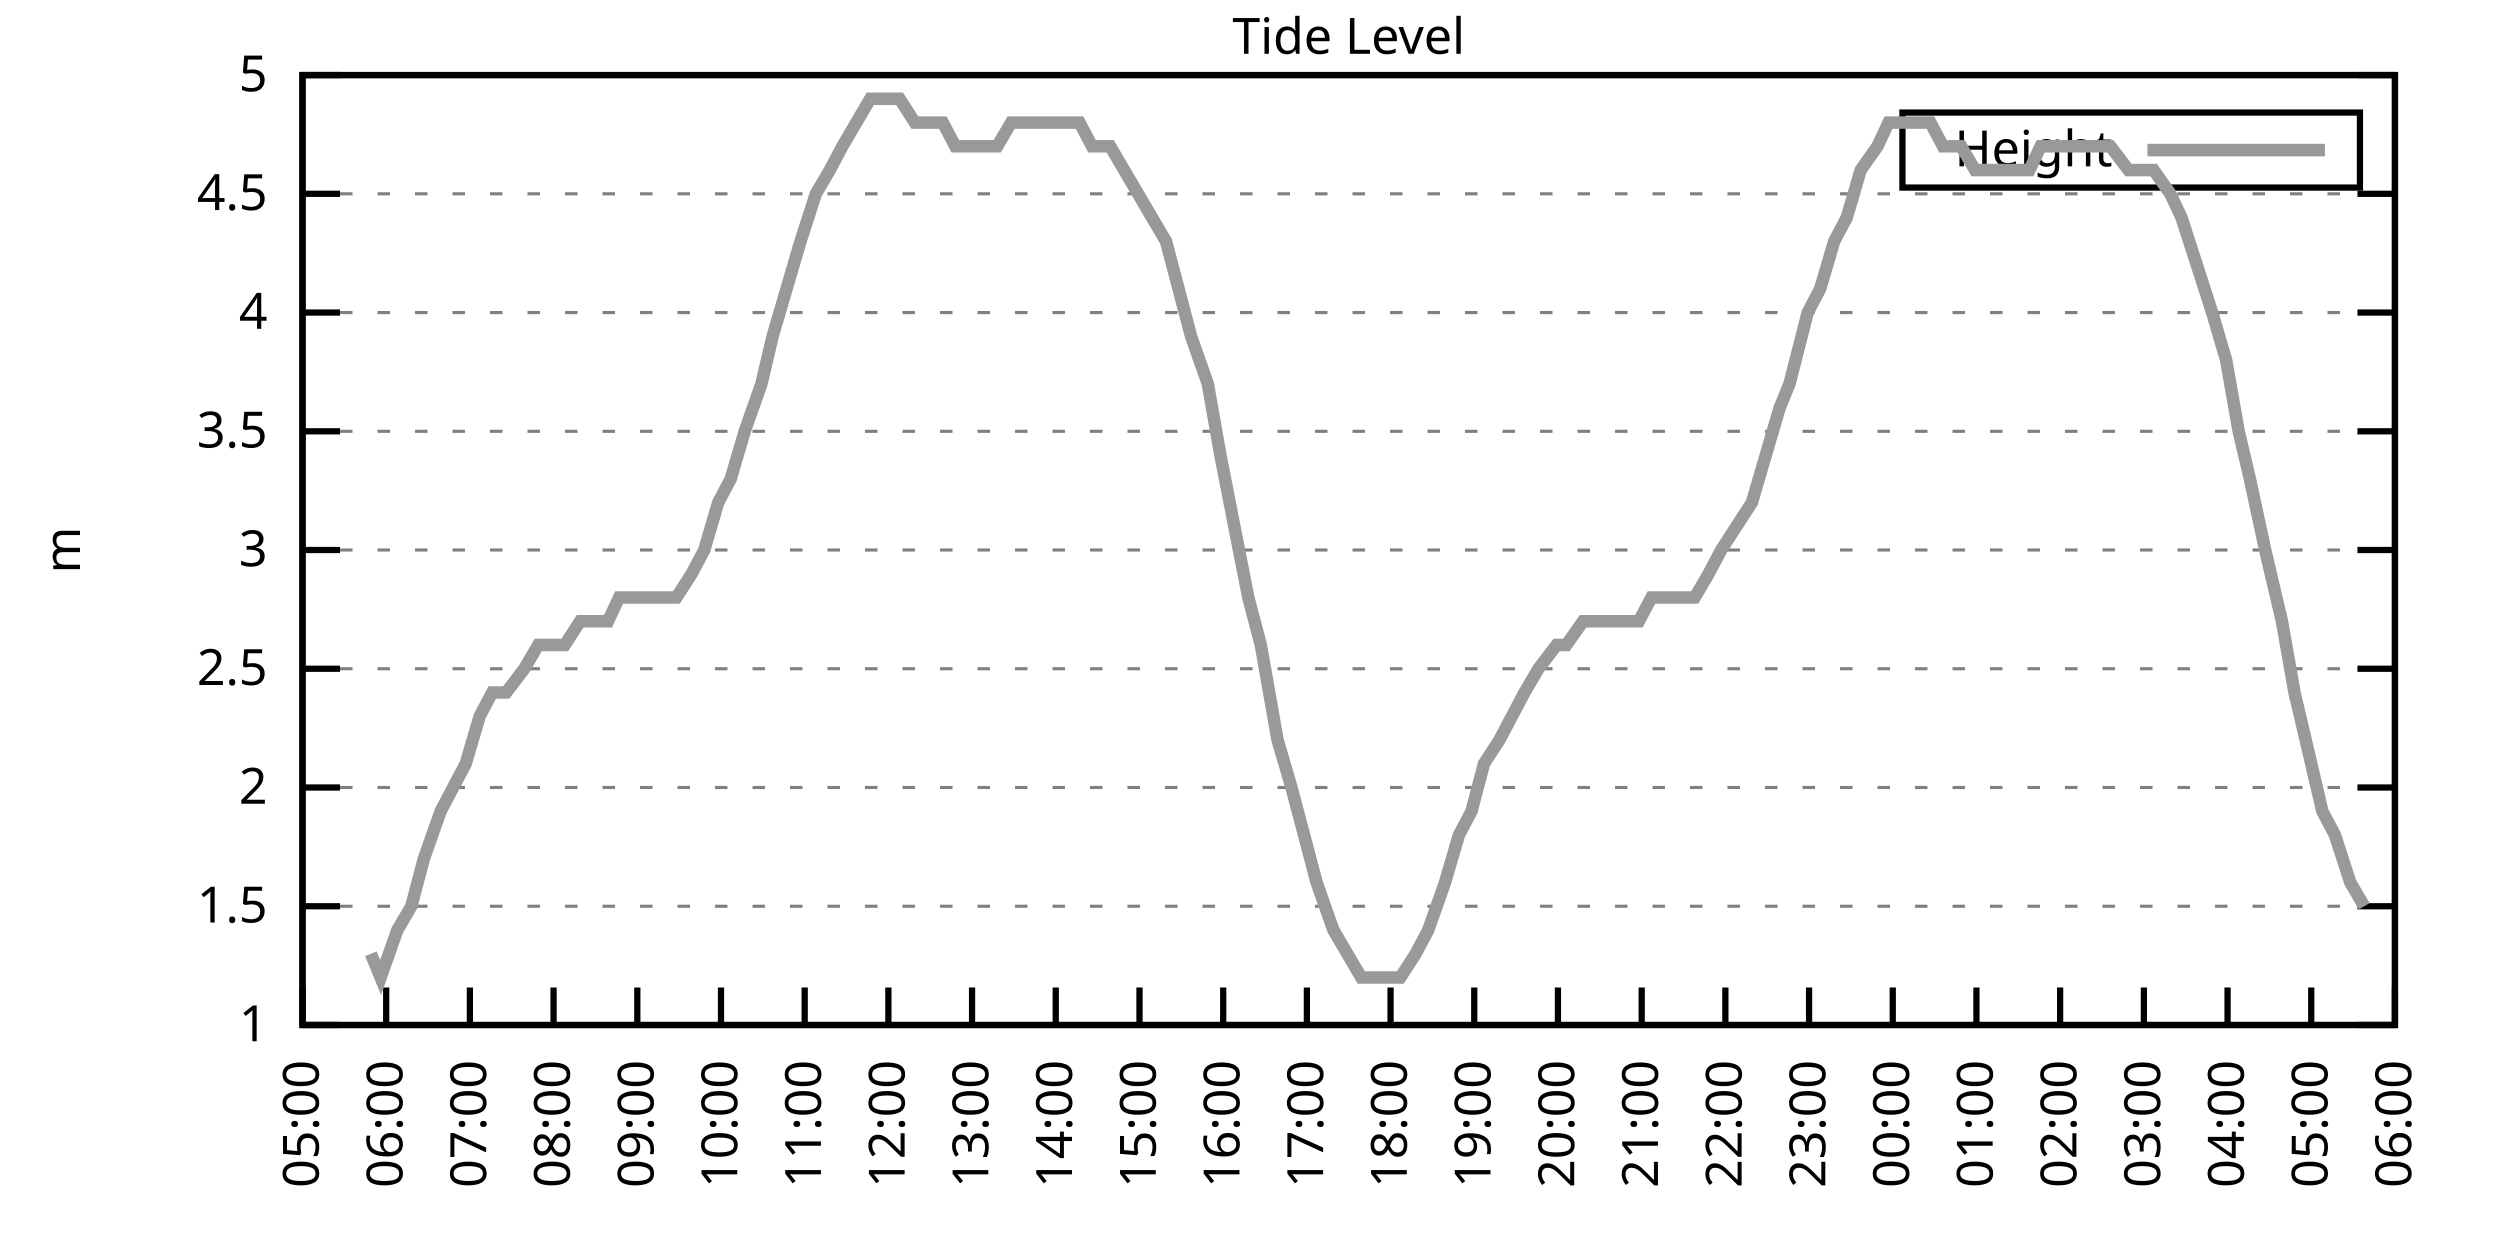
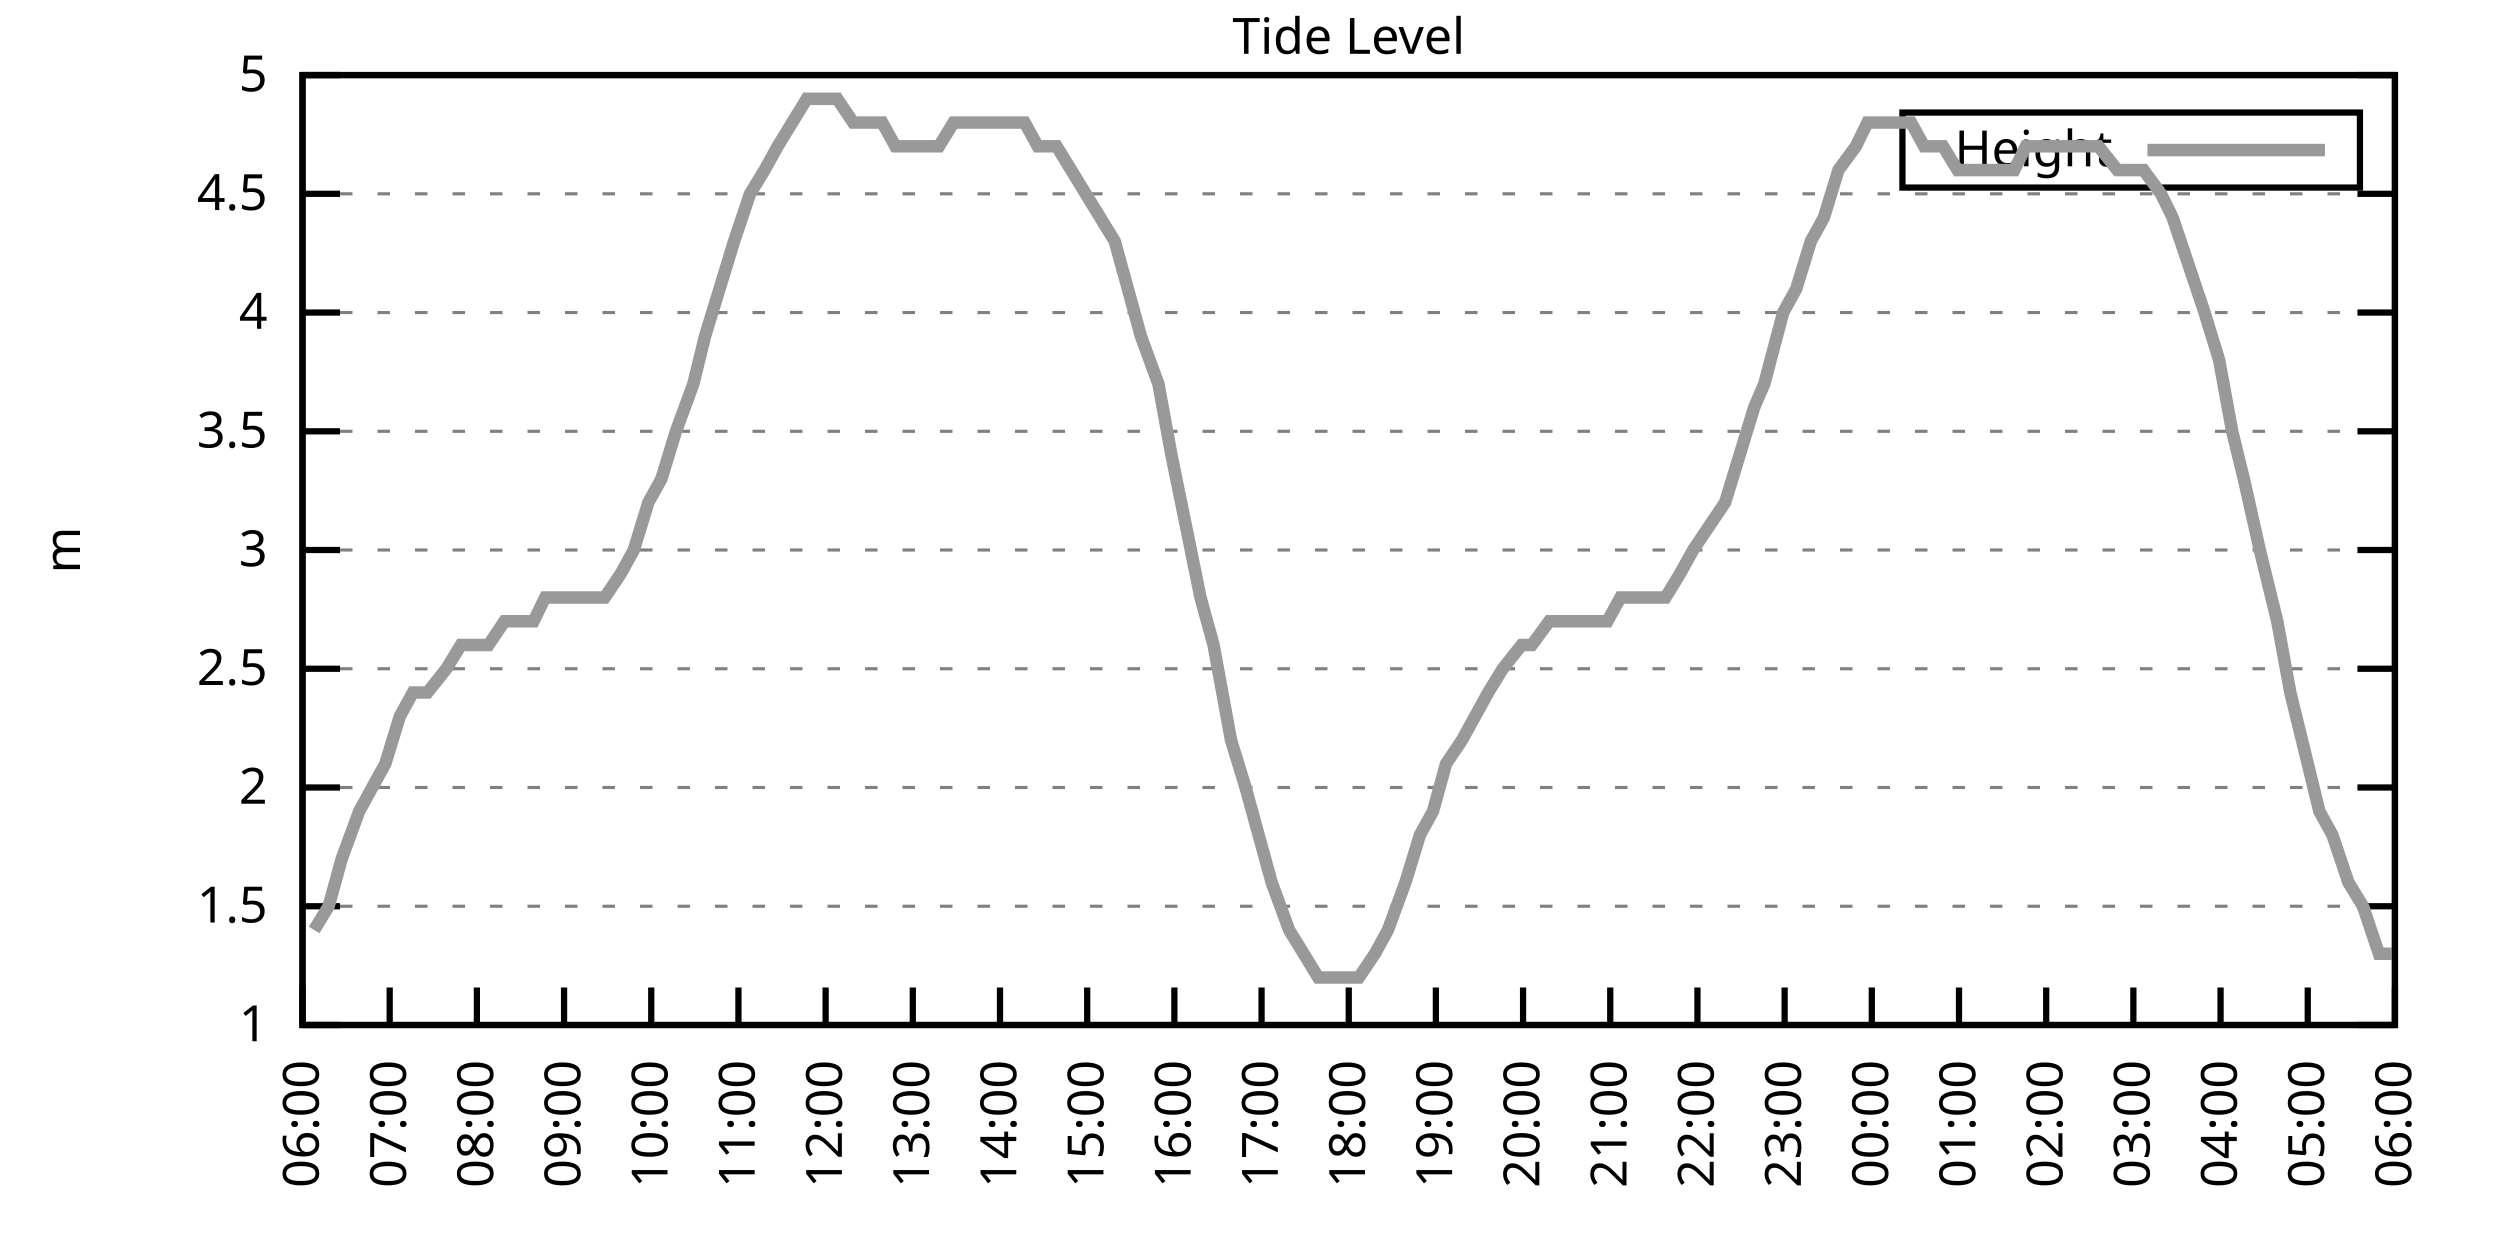
<svg xmlns="http://www.w3.org/2000/svg" xmlns:xlink="http://www.w3.org/1999/xlink" width="400" height="200" viewBox="0 0 400 200">
  <g id="gnuplot_canvas">
    <rect x="0" y="0" width="400" height="200" fill="none" />
    <defs>
      <circle id="gpDot" r="0.5" stroke-width="0.5" stroke="currentColor" />
      <path id="gpPt0" stroke-width="0.333" stroke="currentColor" d="M-1,0 h2 M0,-1 v2" />
      <path id="gpPt1" stroke-width="0.333" stroke="currentColor" d="M-1,-1 L1,1 M1,-1 L-1,1" />
      <path id="gpPt2" stroke-width="0.333" stroke="currentColor" d="M-1,0 L1,0 M0,-1 L0,1 M-1,-1 L1,1 M-1,1 L1,-1" />
      <rect id="gpPt3" stroke-width="0.333" stroke="currentColor" x="-1" y="-1" width="2" height="2" />
      <rect id="gpPt4" stroke-width="0.333" stroke="currentColor" fill="currentColor" x="-1" y="-1" width="2" height="2" />
      <circle id="gpPt5" stroke-width="0.333" stroke="currentColor" cx="0" cy="0" r="1" />
      <use xlink:href="#gpPt5" id="gpPt6" fill="currentColor" stroke="none" />
      <path id="gpPt7" stroke-width="0.333" stroke="currentColor" d="M0,-1.33 L-1.33,0.67 L1.33,0.67 z" />
      <use xlink:href="#gpPt7" id="gpPt8" fill="currentColor" stroke="none" />
      <use xlink:href="#gpPt7" id="gpPt9" stroke="currentColor" transform="rotate(180)" />
      <use xlink:href="#gpPt9" id="gpPt10" fill="currentColor" stroke="none" />
      <use xlink:href="#gpPt3" id="gpPt11" stroke="currentColor" transform="rotate(45)" />
      <use xlink:href="#gpPt11" id="gpPt12" fill="currentColor" stroke="none" />
      <path id="gpPt13" stroke-width="0.333" stroke="currentColor" d="M0,1.330 L1.265,0.411 L0.782,-1.067 L-0.782,-1.076 L-1.265,0.411 z" />
      <use xlink:href="#gpPt13" id="gpPt14" fill="currentColor" stroke="none" />
      <filter id="textbox" filterUnits="objectBoundingBox" x="0" y="0" height="1" width="1">
        <feFlood flood-color="white" flood-opacity="1" result="bgnd" />
        <feComposite in="SourceGraphic" in2="bgnd" operator="atop" />
      </filter>
      <filter id="greybox" filterUnits="objectBoundingBox" x="0" y="0" height="1" width="1">
        <feFlood flood-color="lightgrey" flood-opacity="1" result="grey" />
        <feComposite in="SourceGraphic" in2="grey" operator="atop" />
      </filter>
    </defs>
    <g fill="none" color="white" stroke="currentColor" stroke-width="1.00" stroke-linecap="butt" stroke-linejoin="miter">
</g>
    <g fill="none" color="black" stroke="currentColor" stroke-width="1.00" stroke-linecap="butt" stroke-linejoin="miter">
      <g stroke="none" shape-rendering="crispEdges">
        <polygon fill="rgb(255, 255, 255)" points="48.40,164.00 383.18,164.00 383.18,12.02 48.40,12.02 " />
      </g>
    </g>
    <g fill="none" color="black" stroke="currentColor" stroke-width="1.00" stroke-linecap="butt" stroke-linejoin="miter">
</g>
    <g fill="none" color="black" stroke="black" stroke-width="0.50" stroke-linecap="butt" stroke-linejoin="miter">
</g>
    <g fill="none" color="gray" stroke="currentColor" stroke-width="0.50" stroke-linecap="butt" stroke-linejoin="miter">
      <path stroke="gray" stroke-dasharray="2,4" class="gridline" d="M48.40,164.00 L383.19,164.00  " />
    </g>
    <g fill="none" color="gray" stroke="gray" stroke-width="1.00" stroke-linecap="butt" stroke-linejoin="miter">
</g>
    <g fill="none" color="black" stroke="currentColor" stroke-width="1.00" stroke-linecap="butt" stroke-linejoin="miter">
      <path stroke="black" d="M48.40,164.00 L54.40,164.00 M383.19,164.00 L377.19,164.00  " />
      <g transform="translate(42.80,166.60)" stroke="none" fill="black" font-family="Sans" font-size="8.00" text-anchor="end">
        <text>
          <tspan font-family="Sans"> 1</tspan>
        </text>
      </g>
    </g>
    <g fill="none" color="black" stroke="currentColor" stroke-width="1.00" stroke-linecap="butt" stroke-linejoin="miter">
</g>
    <g fill="none" color="black" stroke="black" stroke-width="0.50" stroke-linecap="butt" stroke-linejoin="miter">
</g>
    <g fill="none" color="gray" stroke="currentColor" stroke-width="0.50" stroke-linecap="butt" stroke-linejoin="miter">
      <path stroke="gray" stroke-dasharray="2,4" class="gridline" d="M48.40,145.00 L383.19,145.00  " />
    </g>
    <g fill="none" color="gray" stroke="gray" stroke-width="1.00" stroke-linecap="butt" stroke-linejoin="miter">
</g>
    <g fill="none" color="black" stroke="currentColor" stroke-width="1.00" stroke-linecap="butt" stroke-linejoin="miter">
      <path stroke="black" d="M48.40,145.00 L54.40,145.00 M383.19,145.00 L377.19,145.00  " />
      <g transform="translate(42.80,147.60)" stroke="none" fill="black" font-family="Sans" font-size="8.00" text-anchor="end">
        <text>
          <tspan font-family="Sans"> 1.5</tspan>
        </text>
      </g>
    </g>
    <g fill="none" color="black" stroke="currentColor" stroke-width="1.00" stroke-linecap="butt" stroke-linejoin="miter">
</g>
    <g fill="none" color="black" stroke="black" stroke-width="0.50" stroke-linecap="butt" stroke-linejoin="miter">
</g>
    <g fill="none" color="gray" stroke="currentColor" stroke-width="0.50" stroke-linecap="butt" stroke-linejoin="miter">
      <path stroke="gray" stroke-dasharray="2,4" class="gridline" d="M48.40,126.00 L383.19,126.00  " />
    </g>
    <g fill="none" color="gray" stroke="gray" stroke-width="1.00" stroke-linecap="butt" stroke-linejoin="miter">
</g>
    <g fill="none" color="black" stroke="currentColor" stroke-width="1.00" stroke-linecap="butt" stroke-linejoin="miter">
      <path stroke="black" d="M48.40,126.00 L54.40,126.00 M383.19,126.00 L377.19,126.00  " />
      <g transform="translate(42.80,128.60)" stroke="none" fill="black" font-family="Sans" font-size="8.00" text-anchor="end">
        <text>
          <tspan font-family="Sans"> 2</tspan>
        </text>
      </g>
    </g>
    <g fill="none" color="black" stroke="currentColor" stroke-width="1.00" stroke-linecap="butt" stroke-linejoin="miter">
</g>
    <g fill="none" color="black" stroke="black" stroke-width="0.50" stroke-linecap="butt" stroke-linejoin="miter">
</g>
    <g fill="none" color="gray" stroke="currentColor" stroke-width="0.50" stroke-linecap="butt" stroke-linejoin="miter">
      <path stroke="gray" stroke-dasharray="2,4" class="gridline" d="M48.40,107.00 L383.19,107.00  " />
    </g>
    <g fill="none" color="gray" stroke="gray" stroke-width="1.00" stroke-linecap="butt" stroke-linejoin="miter">
</g>
    <g fill="none" color="black" stroke="currentColor" stroke-width="1.00" stroke-linecap="butt" stroke-linejoin="miter">
      <path stroke="black" d="M48.40,107.00 L54.40,107.00 M383.19,107.00 L377.19,107.00  " />
      <g transform="translate(42.80,109.60)" stroke="none" fill="black" font-family="Sans" font-size="8.00" text-anchor="end">
        <text>
          <tspan font-family="Sans"> 2.5</tspan>
        </text>
      </g>
    </g>
    <g fill="none" color="black" stroke="currentColor" stroke-width="1.00" stroke-linecap="butt" stroke-linejoin="miter">
</g>
    <g fill="none" color="black" stroke="black" stroke-width="0.50" stroke-linecap="butt" stroke-linejoin="miter">
</g>
    <g fill="none" color="gray" stroke="currentColor" stroke-width="0.50" stroke-linecap="butt" stroke-linejoin="miter">
      <path stroke="gray" stroke-dasharray="2,4" class="gridline" d="M48.40,88.00 L383.19,88.00  " />
    </g>
    <g fill="none" color="gray" stroke="gray" stroke-width="1.00" stroke-linecap="butt" stroke-linejoin="miter">
</g>
    <g fill="none" color="black" stroke="currentColor" stroke-width="1.00" stroke-linecap="butt" stroke-linejoin="miter">
      <path stroke="black" d="M48.40,88.00 L54.40,88.00 M383.19,88.00 L377.19,88.00  " />
      <g transform="translate(42.80,90.60)" stroke="none" fill="black" font-family="Sans" font-size="8.00" text-anchor="end">
        <text>
          <tspan font-family="Sans"> 3</tspan>
        </text>
      </g>
    </g>
    <g fill="none" color="black" stroke="currentColor" stroke-width="1.00" stroke-linecap="butt" stroke-linejoin="miter">
</g>
    <g fill="none" color="black" stroke="black" stroke-width="0.50" stroke-linecap="butt" stroke-linejoin="miter">
</g>
    <g fill="none" color="gray" stroke="currentColor" stroke-width="0.50" stroke-linecap="butt" stroke-linejoin="miter">
      <path stroke="gray" stroke-dasharray="2,4" class="gridline" d="M48.40,69.01 L383.19,69.01  " />
    </g>
    <g fill="none" color="gray" stroke="gray" stroke-width="1.00" stroke-linecap="butt" stroke-linejoin="miter">
</g>
    <g fill="none" color="black" stroke="currentColor" stroke-width="1.00" stroke-linecap="butt" stroke-linejoin="miter">
      <path stroke="black" d="M48.40,69.01 L54.40,69.01 M383.19,69.01 L377.19,69.01  " />
      <g transform="translate(42.80,71.61)" stroke="none" fill="black" font-family="Sans" font-size="8.00" text-anchor="end">
        <text>
          <tspan font-family="Sans"> 3.5</tspan>
        </text>
      </g>
    </g>
    <g fill="none" color="black" stroke="currentColor" stroke-width="1.00" stroke-linecap="butt" stroke-linejoin="miter">
</g>
    <g fill="none" color="black" stroke="black" stroke-width="0.50" stroke-linecap="butt" stroke-linejoin="miter">
</g>
    <g fill="none" color="gray" stroke="currentColor" stroke-width="0.50" stroke-linecap="butt" stroke-linejoin="miter">
      <path stroke="gray" stroke-dasharray="2,4" class="gridline" d="M48.40,50.01 L383.19,50.01  " />
    </g>
    <g fill="none" color="gray" stroke="gray" stroke-width="1.00" stroke-linecap="butt" stroke-linejoin="miter">
</g>
    <g fill="none" color="black" stroke="currentColor" stroke-width="1.00" stroke-linecap="butt" stroke-linejoin="miter">
      <path stroke="black" d="M48.40,50.01 L54.40,50.01 M383.19,50.01 L377.19,50.01  " />
      <g transform="translate(42.80,52.61)" stroke="none" fill="black" font-family="Sans" font-size="8.00" text-anchor="end">
        <text>
          <tspan font-family="Sans"> 4</tspan>
        </text>
      </g>
    </g>
    <g fill="none" color="black" stroke="currentColor" stroke-width="1.00" stroke-linecap="butt" stroke-linejoin="miter">
</g>
    <g fill="none" color="black" stroke="black" stroke-width="0.50" stroke-linecap="butt" stroke-linejoin="miter">
</g>
    <g fill="none" color="gray" stroke="currentColor" stroke-width="0.50" stroke-linecap="butt" stroke-linejoin="miter">
      <path stroke="gray" stroke-dasharray="2,4" class="gridline" d="M48.40,31.01 L383.19,31.01  " />
    </g>
    <g fill="none" color="gray" stroke="gray" stroke-width="1.00" stroke-linecap="butt" stroke-linejoin="miter">
</g>
    <g fill="none" color="black" stroke="currentColor" stroke-width="1.00" stroke-linecap="butt" stroke-linejoin="miter">
      <path stroke="black" d="M48.40,31.01 L54.40,31.01 M383.19,31.01 L377.19,31.01  " />
      <g transform="translate(42.80,33.61)" stroke="none" fill="black" font-family="Sans" font-size="8.00" text-anchor="end">
        <text>
          <tspan font-family="Sans"> 4.5</tspan>
        </text>
      </g>
    </g>
    <g fill="none" color="black" stroke="currentColor" stroke-width="1.00" stroke-linecap="butt" stroke-linejoin="miter">
</g>
    <g fill="none" color="black" stroke="black" stroke-width="0.50" stroke-linecap="butt" stroke-linejoin="miter">
</g>
    <g fill="none" color="gray" stroke="currentColor" stroke-width="0.50" stroke-linecap="butt" stroke-linejoin="miter">
      <path stroke="gray" stroke-dasharray="2,4" class="gridline" d="M48.40,12.01 L383.19,12.01  " />
    </g>
    <g fill="none" color="gray" stroke="gray" stroke-width="1.00" stroke-linecap="butt" stroke-linejoin="miter">
</g>
    <g fill="none" color="black" stroke="currentColor" stroke-width="1.00" stroke-linecap="butt" stroke-linejoin="miter">
      <path stroke="black" d="M48.40,12.01 L54.40,12.01 M383.19,12.01 L377.19,12.01  " />
      <g transform="translate(42.80,14.61)" stroke="none" fill="black" font-family="Sans" font-size="8.00" text-anchor="end">
        <text>
          <tspan font-family="Sans"> 5</tspan>
        </text>
      </g>
    </g>
    <g fill="none" color="black" stroke="currentColor" stroke-width="1.00" stroke-linecap="butt" stroke-linejoin="miter">
      <path stroke="black" d="M48.40,164.00 L48.40,158.00  " />
      <g transform="translate(51.00,169.60) rotate(270.00)" stroke="none" fill="black" font-family="Sans" font-size="8.00" text-anchor="end">
        <text>
-           <tspan font-family="Sans">05:00</tspan>
-         </text>
-       </g>
-     </g>
-     <g fill="none" color="black" stroke="currentColor" stroke-width="1.00" stroke-linecap="butt" stroke-linejoin="miter">
-       <path stroke="black" d="M61.79,164.00 L61.79,158.00  " />
-       <g transform="translate(64.39,169.60) rotate(270.00)" stroke="none" fill="black" font-family="Sans" font-size="8.00" text-anchor="end">
-         <text>
          <tspan font-family="Sans">06:00</tspan>
        </text>
      </g>
    </g>
    <g fill="none" color="black" stroke="currentColor" stroke-width="1.00" stroke-linecap="butt" stroke-linejoin="miter">
-       <path stroke="black" d="M75.18,164.00 L75.18,158.00  " />
-       <g transform="translate(77.78,169.60) rotate(270.00)" stroke="none" fill="black" font-family="Sans" font-size="8.00" text-anchor="end">
+       <path stroke="black" d="M62.35,164.00 L62.35,158.00  " />
+       <g transform="translate(64.95,169.60) rotate(270.00)" stroke="none" fill="black" font-family="Sans" font-size="8.00" text-anchor="end">
        <text>
          <tspan font-family="Sans">07:00</tspan>
        </text>
      </g>
    </g>
    <g fill="none" color="black" stroke="currentColor" stroke-width="1.00" stroke-linecap="butt" stroke-linejoin="miter">
-       <path stroke="black" d="M88.57,164.00 L88.57,158.00  " />
-       <g transform="translate(91.17,169.60) rotate(270.00)" stroke="none" fill="black" font-family="Sans" font-size="8.00" text-anchor="end">
+       <path stroke="black" d="M76.30,164.00 L76.30,158.00  " />
+       <g transform="translate(78.90,169.60) rotate(270.00)" stroke="none" fill="black" font-family="Sans" font-size="8.00" text-anchor="end">
        <text>
          <tspan font-family="Sans">08:00</tspan>
        </text>
      </g>
    </g>
    <g fill="none" color="black" stroke="currentColor" stroke-width="1.00" stroke-linecap="butt" stroke-linejoin="miter">
-       <path stroke="black" d="M101.97,164.00 L101.97,158.00  " />
-       <g transform="translate(104.57,169.60) rotate(270.00)" stroke="none" fill="black" font-family="Sans" font-size="8.00" text-anchor="end">
+       <path stroke="black" d="M90.25,164.00 L90.25,158.00  " />
+       <g transform="translate(92.85,169.60) rotate(270.00)" stroke="none" fill="black" font-family="Sans" font-size="8.00" text-anchor="end">
        <text>
          <tspan font-family="Sans">09:00</tspan>
        </text>
      </g>
    </g>
    <g fill="none" color="black" stroke="currentColor" stroke-width="1.00" stroke-linecap="butt" stroke-linejoin="miter">
-       <path stroke="black" d="M115.36,164.00 L115.36,158.00  " />
-       <g transform="translate(117.96,169.60) rotate(270.00)" stroke="none" fill="black" font-family="Sans" font-size="8.00" text-anchor="end">
+       <path stroke="black" d="M104.20,164.00 L104.20,158.00  " />
+       <g transform="translate(106.80,169.60) rotate(270.00)" stroke="none" fill="black" font-family="Sans" font-size="8.00" text-anchor="end">
        <text>
          <tspan font-family="Sans">10:00</tspan>
        </text>
      </g>
    </g>
    <g fill="none" color="black" stroke="currentColor" stroke-width="1.00" stroke-linecap="butt" stroke-linejoin="miter">
-       <path stroke="black" d="M128.75,164.00 L128.75,158.00  " />
-       <g transform="translate(131.35,169.60) rotate(270.00)" stroke="none" fill="black" font-family="Sans" font-size="8.00" text-anchor="end">
+       <path stroke="black" d="M118.15,164.00 L118.15,158.00  " />
+       <g transform="translate(120.75,169.60) rotate(270.00)" stroke="none" fill="black" font-family="Sans" font-size="8.00" text-anchor="end">
        <text>
          <tspan font-family="Sans">11:00</tspan>
        </text>
      </g>
    </g>
    <g fill="none" color="black" stroke="currentColor" stroke-width="1.00" stroke-linecap="butt" stroke-linejoin="miter">
-       <path stroke="black" d="M142.14,164.00 L142.14,158.00  " />
-       <g transform="translate(144.74,169.60) rotate(270.00)" stroke="none" fill="black" font-family="Sans" font-size="8.00" text-anchor="end">
+       <path stroke="black" d="M132.10,164.00 L132.10,158.00  " />
+       <g transform="translate(134.70,169.60) rotate(270.00)" stroke="none" fill="black" font-family="Sans" font-size="8.00" text-anchor="end">
        <text>
          <tspan font-family="Sans">12:00</tspan>
        </text>
      </g>
    </g>
    <g fill="none" color="black" stroke="currentColor" stroke-width="1.00" stroke-linecap="butt" stroke-linejoin="miter">
-       <path stroke="black" d="M155.53,164.00 L155.53,158.00  " />
-       <g transform="translate(158.13,169.60) rotate(270.00)" stroke="none" fill="black" font-family="Sans" font-size="8.00" text-anchor="end">
+       <path stroke="black" d="M146.05,164.00 L146.05,158.00  " />
+       <g transform="translate(148.65,169.60) rotate(270.00)" stroke="none" fill="black" font-family="Sans" font-size="8.00" text-anchor="end">
        <text>
          <tspan font-family="Sans">13:00</tspan>
        </text>
      </g>
    </g>
    <g fill="none" color="black" stroke="currentColor" stroke-width="1.00" stroke-linecap="butt" stroke-linejoin="miter">
-       <path stroke="black" d="M168.92,164.00 L168.92,158.00  " />
-       <g transform="translate(171.52,169.60) rotate(270.00)" stroke="none" fill="black" font-family="Sans" font-size="8.00" text-anchor="end">
+       <path stroke="black" d="M160.00,164.00 L160.00,158.00  " />
+       <g transform="translate(162.60,169.60) rotate(270.00)" stroke="none" fill="black" font-family="Sans" font-size="8.00" text-anchor="end">
        <text>
          <tspan font-family="Sans">14:00</tspan>
        </text>
      </g>
    </g>
    <g fill="none" color="black" stroke="currentColor" stroke-width="1.00" stroke-linecap="butt" stroke-linejoin="miter">
-       <path stroke="black" d="M182.32,164.00 L182.32,158.00  " />
-       <g transform="translate(184.92,169.60) rotate(270.00)" stroke="none" fill="black" font-family="Sans" font-size="8.00" text-anchor="end">
+       <path stroke="black" d="M173.95,164.00 L173.95,158.00  " />
+       <g transform="translate(176.55,169.60) rotate(270.00)" stroke="none" fill="black" font-family="Sans" font-size="8.00" text-anchor="end">
        <text>
          <tspan font-family="Sans">15:00</tspan>
        </text>
      </g>
    </g>
    <g fill="none" color="black" stroke="currentColor" stroke-width="1.00" stroke-linecap="butt" stroke-linejoin="miter">
-       <path stroke="black" d="M195.71,164.00 L195.71,158.00  " />
-       <g transform="translate(198.31,169.60) rotate(270.00)" stroke="none" fill="black" font-family="Sans" font-size="8.00" text-anchor="end">
+       <path stroke="black" d="M187.90,164.00 L187.90,158.00  " />
+       <g transform="translate(190.50,169.60) rotate(270.00)" stroke="none" fill="black" font-family="Sans" font-size="8.00" text-anchor="end">
        <text>
          <tspan font-family="Sans">16:00</tspan>
        </text>
      </g>
    </g>
    <g fill="none" color="black" stroke="currentColor" stroke-width="1.00" stroke-linecap="butt" stroke-linejoin="miter">
-       <path stroke="black" d="M209.10,164.00 L209.10,158.00  " />
-       <g transform="translate(211.70,169.60) rotate(270.00)" stroke="none" fill="black" font-family="Sans" font-size="8.00" text-anchor="end">
+       <path stroke="black" d="M201.85,164.00 L201.85,158.00  " />
+       <g transform="translate(204.45,169.60) rotate(270.00)" stroke="none" fill="black" font-family="Sans" font-size="8.00" text-anchor="end">
        <text>
          <tspan font-family="Sans">17:00</tspan>
        </text>
      </g>
    </g>
    <g fill="none" color="black" stroke="currentColor" stroke-width="1.00" stroke-linecap="butt" stroke-linejoin="miter">
-       <path stroke="black" d="M222.49,164.00 L222.49,158.00  " />
-       <g transform="translate(225.09,169.60) rotate(270.00)" stroke="none" fill="black" font-family="Sans" font-size="8.00" text-anchor="end">
+       <path stroke="black" d="M215.80,164.00 L215.80,158.00  " />
+       <g transform="translate(218.40,169.60) rotate(270.00)" stroke="none" fill="black" font-family="Sans" font-size="8.00" text-anchor="end">
        <text>
          <tspan font-family="Sans">18:00</tspan>
        </text>
      </g>
    </g>
    <g fill="none" color="black" stroke="currentColor" stroke-width="1.00" stroke-linecap="butt" stroke-linejoin="miter">
-       <path stroke="black" d="M235.88,164.00 L235.88,158.00  " />
-       <g transform="translate(238.48,169.60) rotate(270.00)" stroke="none" fill="black" font-family="Sans" font-size="8.00" text-anchor="end">
+       <path stroke="black" d="M229.74,164.00 L229.74,158.00  " />
+       <g transform="translate(232.34,169.60) rotate(270.00)" stroke="none" fill="black" font-family="Sans" font-size="8.00" text-anchor="end">
        <text>
          <tspan font-family="Sans">19:00</tspan>
        </text>
      </g>
    </g>
    <g fill="none" color="black" stroke="currentColor" stroke-width="1.00" stroke-linecap="butt" stroke-linejoin="miter">
-       <path stroke="black" d="M249.27,164.00 L249.27,158.00  " />
-       <g transform="translate(251.87,169.60) rotate(270.00)" stroke="none" fill="black" font-family="Sans" font-size="8.00" text-anchor="end">
+       <path stroke="black" d="M243.69,164.00 L243.69,158.00  " />
+       <g transform="translate(246.29,169.60) rotate(270.00)" stroke="none" fill="black" font-family="Sans" font-size="8.00" text-anchor="end">
        <text>
          <tspan font-family="Sans">20:00</tspan>
        </text>
      </g>
    </g>
    <g fill="none" color="black" stroke="currentColor" stroke-width="1.00" stroke-linecap="butt" stroke-linejoin="miter">
-       <path stroke="black" d="M262.67,164.00 L262.67,158.00  " />
-       <g transform="translate(265.27,169.60) rotate(270.00)" stroke="none" fill="black" font-family="Sans" font-size="8.00" text-anchor="end">
+       <path stroke="black" d="M257.64,164.00 L257.64,158.00  " />
+       <g transform="translate(260.24,169.60) rotate(270.00)" stroke="none" fill="black" font-family="Sans" font-size="8.00" text-anchor="end">
        <text>
          <tspan font-family="Sans">21:00</tspan>
        </text>
      </g>
    </g>
    <g fill="none" color="black" stroke="currentColor" stroke-width="1.00" stroke-linecap="butt" stroke-linejoin="miter">
-       <path stroke="black" d="M276.06,164.00 L276.06,158.00  " />
-       <g transform="translate(278.66,169.60) rotate(270.00)" stroke="none" fill="black" font-family="Sans" font-size="8.00" text-anchor="end">
+       <path stroke="black" d="M271.59,164.00 L271.59,158.00  " />
+       <g transform="translate(274.19,169.60) rotate(270.00)" stroke="none" fill="black" font-family="Sans" font-size="8.00" text-anchor="end">
        <text>
          <tspan font-family="Sans">22:00</tspan>
        </text>
      </g>
    </g>
    <g fill="none" color="black" stroke="currentColor" stroke-width="1.00" stroke-linecap="butt" stroke-linejoin="miter">
-       <path stroke="black" d="M289.45,164.00 L289.45,158.00  " />
-       <g transform="translate(292.05,169.60) rotate(270.00)" stroke="none" fill="black" font-family="Sans" font-size="8.00" text-anchor="end">
+       <path stroke="black" d="M285.54,164.00 L285.54,158.00  " />
+       <g transform="translate(288.14,169.60) rotate(270.00)" stroke="none" fill="black" font-family="Sans" font-size="8.00" text-anchor="end">
        <text>
          <tspan font-family="Sans">23:00</tspan>
        </text>
      </g>
    </g>
    <g fill="none" color="black" stroke="currentColor" stroke-width="1.00" stroke-linecap="butt" stroke-linejoin="miter">
-       <path stroke="black" d="M302.84,164.00 L302.84,158.00  " />
-       <g transform="translate(305.44,169.60) rotate(270.00)" stroke="none" fill="black" font-family="Sans" font-size="8.00" text-anchor="end">
+       <path stroke="black" d="M299.49,164.00 L299.49,158.00  " />
+       <g transform="translate(302.09,169.60) rotate(270.00)" stroke="none" fill="black" font-family="Sans" font-size="8.00" text-anchor="end">
        <text>
          <tspan font-family="Sans">00:00</tspan>
        </text>
      </g>
    </g>
    <g fill="none" color="black" stroke="currentColor" stroke-width="1.00" stroke-linecap="butt" stroke-linejoin="miter">
-       <path stroke="black" d="M316.23,164.00 L316.23,158.00  " />
-       <g transform="translate(318.83,169.60) rotate(270.00)" stroke="none" fill="black" font-family="Sans" font-size="8.00" text-anchor="end">
+       <path stroke="black" d="M313.44,164.00 L313.44,158.00  " />
+       <g transform="translate(316.04,169.60) rotate(270.00)" stroke="none" fill="black" font-family="Sans" font-size="8.00" text-anchor="end">
        <text>
          <tspan font-family="Sans">01:00</tspan>
        </text>
      </g>
    </g>
    <g fill="none" color="black" stroke="currentColor" stroke-width="1.00" stroke-linecap="butt" stroke-linejoin="miter">
-       <path stroke="black" d="M329.62,164.00 L329.62,158.00  " />
-       <g transform="translate(332.22,169.60) rotate(270.00)" stroke="none" fill="black" font-family="Sans" font-size="8.00" text-anchor="end">
+       <path stroke="black" d="M327.39,164.00 L327.39,158.00  " />
+       <g transform="translate(329.99,169.60) rotate(270.00)" stroke="none" fill="black" font-family="Sans" font-size="8.00" text-anchor="end">
        <text>
          <tspan font-family="Sans">02:00</tspan>
        </text>
      </g>
    </g>
    <g fill="none" color="black" stroke="currentColor" stroke-width="1.00" stroke-linecap="butt" stroke-linejoin="miter">
-       <path stroke="black" d="M343.02,164.00 L343.02,158.00  " />
-       <g transform="translate(345.62,169.60) rotate(270.00)" stroke="none" fill="black" font-family="Sans" font-size="8.00" text-anchor="end">
+       <path stroke="black" d="M341.34,164.00 L341.34,158.00  " />
+       <g transform="translate(343.94,169.60) rotate(270.00)" stroke="none" fill="black" font-family="Sans" font-size="8.00" text-anchor="end">
        <text>
          <tspan font-family="Sans">03:00</tspan>
        </text>
      </g>
    </g>
    <g fill="none" color="black" stroke="currentColor" stroke-width="1.00" stroke-linecap="butt" stroke-linejoin="miter">
-       <path stroke="black" d="M356.41,164.00 L356.41,158.00  " />
-       <g transform="translate(359.01,169.60) rotate(270.00)" stroke="none" fill="black" font-family="Sans" font-size="8.00" text-anchor="end">
+       <path stroke="black" d="M355.29,164.00 L355.29,158.00  " />
+       <g transform="translate(357.89,169.60) rotate(270.00)" stroke="none" fill="black" font-family="Sans" font-size="8.00" text-anchor="end">
        <text>
          <tspan font-family="Sans">04:00</tspan>
        </text>
      </g>
    </g>
    <g fill="none" color="black" stroke="currentColor" stroke-width="1.00" stroke-linecap="butt" stroke-linejoin="miter">
-       <path stroke="black" d="M369.80,164.00 L369.80,158.00  " />
-       <g transform="translate(372.40,169.60) rotate(270.00)" stroke="none" fill="black" font-family="Sans" font-size="8.00" text-anchor="end">
+       <path stroke="black" d="M369.24,164.00 L369.24,158.00  " />
+       <g transform="translate(371.84,169.60) rotate(270.00)" stroke="none" fill="black" font-family="Sans" font-size="8.00" text-anchor="end">
        <text>
          <tspan font-family="Sans">05:00</tspan>
        </text>
      </g>
    </g>
    <g fill="none" color="black" stroke="currentColor" stroke-width="1.00" stroke-linecap="butt" stroke-linejoin="miter">
      <path stroke="black" d="M383.19,164.00 L383.19,158.00  " />
      <g transform="translate(385.79,169.60) rotate(270.00)" stroke="none" fill="black" font-family="Sans" font-size="8.00" text-anchor="end">
        <text>
          <tspan font-family="Sans">06:00</tspan>
        </text>
      </g>
    </g>
    <g fill="none" color="black" stroke="currentColor" stroke-width="1.00" stroke-linecap="butt" stroke-linejoin="miter">
</g>
    <g fill="none" color="black" stroke="currentColor" stroke-width="1.00" stroke-linecap="butt" stroke-linejoin="miter">
      <path stroke="black" d="M48.40,12.01 L48.40,164.00 L383.19,164.00 L383.19,12.01 L48.40,12.01 Z  " />
    </g>
    <g fill="none" color="black" stroke="currentColor" stroke-width="1.00" stroke-linecap="butt" stroke-linejoin="miter">
</g>
    <g fill="none" color="black" stroke="currentColor" stroke-width="1.00" stroke-linecap="butt" stroke-linejoin="miter">
      <path stroke="black" d="M304.39,30.01 L304.39,18.01 L377.59,18.01 L377.59,30.01 L304.39,30.01 Z  " />
    </g>
    <g id="Tide_level_plot_1">
      <g fill="none" color="white" stroke="black" stroke-width="2.00" stroke-linecap="butt" stroke-linejoin="miter">
</g>
      <g fill="none" color="black" stroke="currentColor" stroke-width="2.00" stroke-linecap="butt" stroke-linejoin="miter">
        <g transform="translate(337.99,26.61)" stroke="none" fill="black" font-family="Sans" font-size="8.00" text-anchor="end">
          <text>
            <tspan font-family="Sans">Height</tspan>
          </text>
        </g>
      </g>
      <g fill="none" color="black" stroke="currentColor" stroke-width="2.00" stroke-linecap="butt" stroke-linejoin="miter">
-         <path stroke="rgb(153, 153, 153)" d="M343.59,24.01 L371.99,24.01 M59.34,152.60 L60.90,156.40 L63.58,148.80 L65.81,145.00 L67.82,137.40 L70.50,129.80   L72.50,126.00 L74.51,122.20 L76.75,114.60 L78.75,110.80 L80.99,110.80 L83.89,107.00 L86.12,103.20 L88.13,103.20   L90.36,103.20 L92.82,99.40 L94.82,99.40 L97.28,99.40 L99.06,95.60 L101.30,95.60 L103.75,95.60 L105.98,95.60   L108.22,95.60 L110.67,91.80 L112.68,88.00 L114.91,80.41 L116.92,76.61 L119.15,69.01 L121.83,61.41 L123.62,53.81   L125.85,46.21 L128.08,38.61 L130.54,31.01 L132.77,27.21 L134.78,23.41 L137.01,19.61 L139.24,15.81 L141.92,15.81   L143.93,15.81 L146.38,19.61 L148.61,19.61 L150.85,19.61 L152.85,23.41 L154.86,23.41 L157.10,23.41 L159.55,23.41   L161.78,19.61 L164.24,19.61 L166.47,19.61 L168.70,19.61 L170.93,19.61 L172.72,19.61 L174.73,23.41 L177.63,23.41   L179.86,27.21 L182.09,31.01 L184.32,34.81 L186.56,38.61 L188.57,46.21 L190.57,53.81 L193.25,61.41 L195.26,72.81   L197.49,84.21 L199.73,95.60 L201.73,103.20 L204.41,118.40 L206.64,126.00 L208.65,133.60 L210.66,141.20 L213.34,148.80   L215.57,152.60 L217.80,156.40 L219.81,156.40 L222.27,156.40 L224.05,156.40 L226.51,152.60 L228.52,148.80 L231.20,141.20   L233.43,133.60 L235.44,129.80 L237.44,122.20 L239.90,118.40 L241.91,114.60 L243.92,110.80 L246.15,107.00 L249.05,103.20   L250.61,103.20 L253.29,99.40 L255.52,99.40 L257.98,99.40 L259.99,99.40 L262.22,99.40 L264.23,95.60 L266.91,95.60   L268.92,95.60 L271.15,95.60 L273.38,91.80 L275.39,88.00 L277.84,84.21 L280.30,80.41 L282.53,72.81 L284.76,65.21   L286.32,61.41 L289.23,50.01 L291.23,46.21 L293.47,38.61 L295.48,34.81 L297.71,27.21 L300.39,23.41 L302.17,19.61   L304.63,19.61 L306.63,19.61 L308.87,19.61 L310.88,23.41 L313.78,23.41 L316.01,27.21 L318.02,27.21 L319.80,27.21   L322.70,27.21 L324.71,27.21 L326.50,23.41 L329.18,23.41 L331.19,23.41 L333.64,23.41 L335.43,23.41 L337.66,23.41   L340.56,27.21 L342.57,27.21 L344.58,27.21 L347.26,31.01 L349.04,34.81 L351.50,42.41 L353.95,50.01 L356.18,57.61   L358.19,69.01 L359.98,76.61 L362.43,88.00 L365.11,99.40 L367.12,110.80 L368.91,118.40 L371.58,129.80 L373.59,133.60   L376.05,141.20 L378.28,145.00  " />
+         <path stroke="rgb(153, 153, 153)" d="M343.59,24.01 L371.99,24.01 M50.26,148.80 L52.58,145.00 L54.68,137.40 L57.47,129.80 L59.56,126.00 L61.65,122.20   L63.98,114.60 L66.07,110.80 L68.39,110.80 L71.42,107.00 L73.74,103.20 L75.83,103.20 L78.16,103.20 L80.72,99.40   L82.81,99.40 L85.37,99.40 L87.23,95.60 L89.55,95.60 L92.11,95.60 L94.43,95.60 L96.76,95.60 L99.32,91.80   L101.41,88.00 L103.73,80.41 L105.83,76.61 L108.15,69.01 L110.94,61.41 L112.80,53.81 L115.13,46.21 L117.45,38.61   L120.01,31.01 L122.33,27.21 L124.43,23.41 L126.75,19.61 L129.08,15.81 L131.87,15.81 L133.96,15.81 L136.51,19.61   L138.84,19.61 L141.16,19.61 L143.26,23.41 L145.35,23.41 L147.67,23.41 L150.23,23.41 L152.56,19.61 L155.11,19.61   L157.44,19.61 L159.76,19.61 L162.09,19.61 L163.95,19.61 L166.04,23.41 L169.06,23.41 L171.39,27.21 L173.71,31.01   L176.04,34.81 L178.36,38.61 L180.46,46.21 L182.55,53.81 L185.34,61.41 L187.43,72.81 L189.76,84.21 L192.08,95.60   L194.17,103.20 L196.96,118.40 L199.29,126.00 L201.38,133.60 L203.47,141.20 L206.26,148.80 L208.59,152.60 L210.91,156.40   L213.01,156.40 L215.56,156.40 L217.42,156.40 L219.98,152.60 L222.07,148.80 L224.86,141.20 L227.19,133.60 L229.28,129.80   L231.37,122.20 L233.93,118.40 L236.02,114.60 L238.11,110.80 L240.44,107.00 L243.46,103.20 L245.09,103.20 L247.88,99.40   L250.20,99.40 L252.76,99.40 L254.85,99.40 L257.18,99.40 L259.27,95.60 L262.06,95.60 L264.15,95.60 L266.48,95.60   L268.80,91.80 L270.90,88.00 L273.45,84.21 L276.01,80.41 L278.34,72.81 L280.66,65.21 L282.29,61.41 L285.31,50.01   L287.40,46.21 L289.73,38.61 L291.82,34.81 L294.15,27.21 L296.94,23.41 L298.80,19.61 L301.35,19.61 L303.44,19.61   L305.77,19.61 L307.86,23.41 L310.88,23.41 L313.21,27.21 L315.30,27.21 L317.16,27.21 L320.18,27.21 L322.28,27.21   L324.14,23.41 L326.93,23.41 L329.02,23.41 L331.58,23.41 L333.44,23.41 L335.76,23.41 L338.78,27.21 L340.88,27.21   L342.97,27.21 L345.76,31.01 L347.62,34.81 L350.18,42.41 L352.73,50.01 L355.06,57.61 L357.15,69.01 L359.01,76.61   L361.57,88.00 L364.36,99.40 L366.45,110.80 L368.31,118.40 L371.10,129.80 L373.19,133.60 L375.75,141.20 L378.08,145.00   L380.63,152.60 L382.96,152.60  " />
      </g>
    </g>
    <g fill="none" color="black" stroke="currentColor" stroke-width="2.00" stroke-linecap="butt" stroke-linejoin="miter">
</g>
    <g fill="none" color="black" stroke="black" stroke-width="1.00" stroke-linecap="butt" stroke-linejoin="miter">
</g>
    <g fill="none" color="black" stroke="currentColor" stroke-width="1.00" stroke-linecap="butt" stroke-linejoin="miter">
      <path stroke="black" d="M48.40,12.01 L48.40,164.00 L383.19,164.00 L383.19,12.01 L48.40,12.01 Z  " />
      <g transform="translate(12.80,88.01) rotate(270.00)" stroke="none" fill="black" font-family="Sans" font-size="8.00" text-anchor="middle">
        <text>
          <tspan font-family="Sans">m</tspan>
        </text>
      </g>
    </g>
    <g fill="none" color="black" stroke="currentColor" stroke-width="1.00" stroke-linecap="butt" stroke-linejoin="miter">
</g>
    <g fill="none" color="black" stroke="currentColor" stroke-width="1.00" stroke-linecap="butt" stroke-linejoin="miter">
      <g transform="translate(215.79,8.61)" stroke="none" fill="black" font-family="Sans" font-size="8.00" text-anchor="middle">
        <text>
          <tspan font-family="Sans">Tide Level</tspan>
        </text>
      </g>
    </g>
    <g fill="none" color="black" stroke="currentColor" stroke-width="1.00" stroke-linecap="butt" stroke-linejoin="miter">
</g>
  </g>
</svg>
